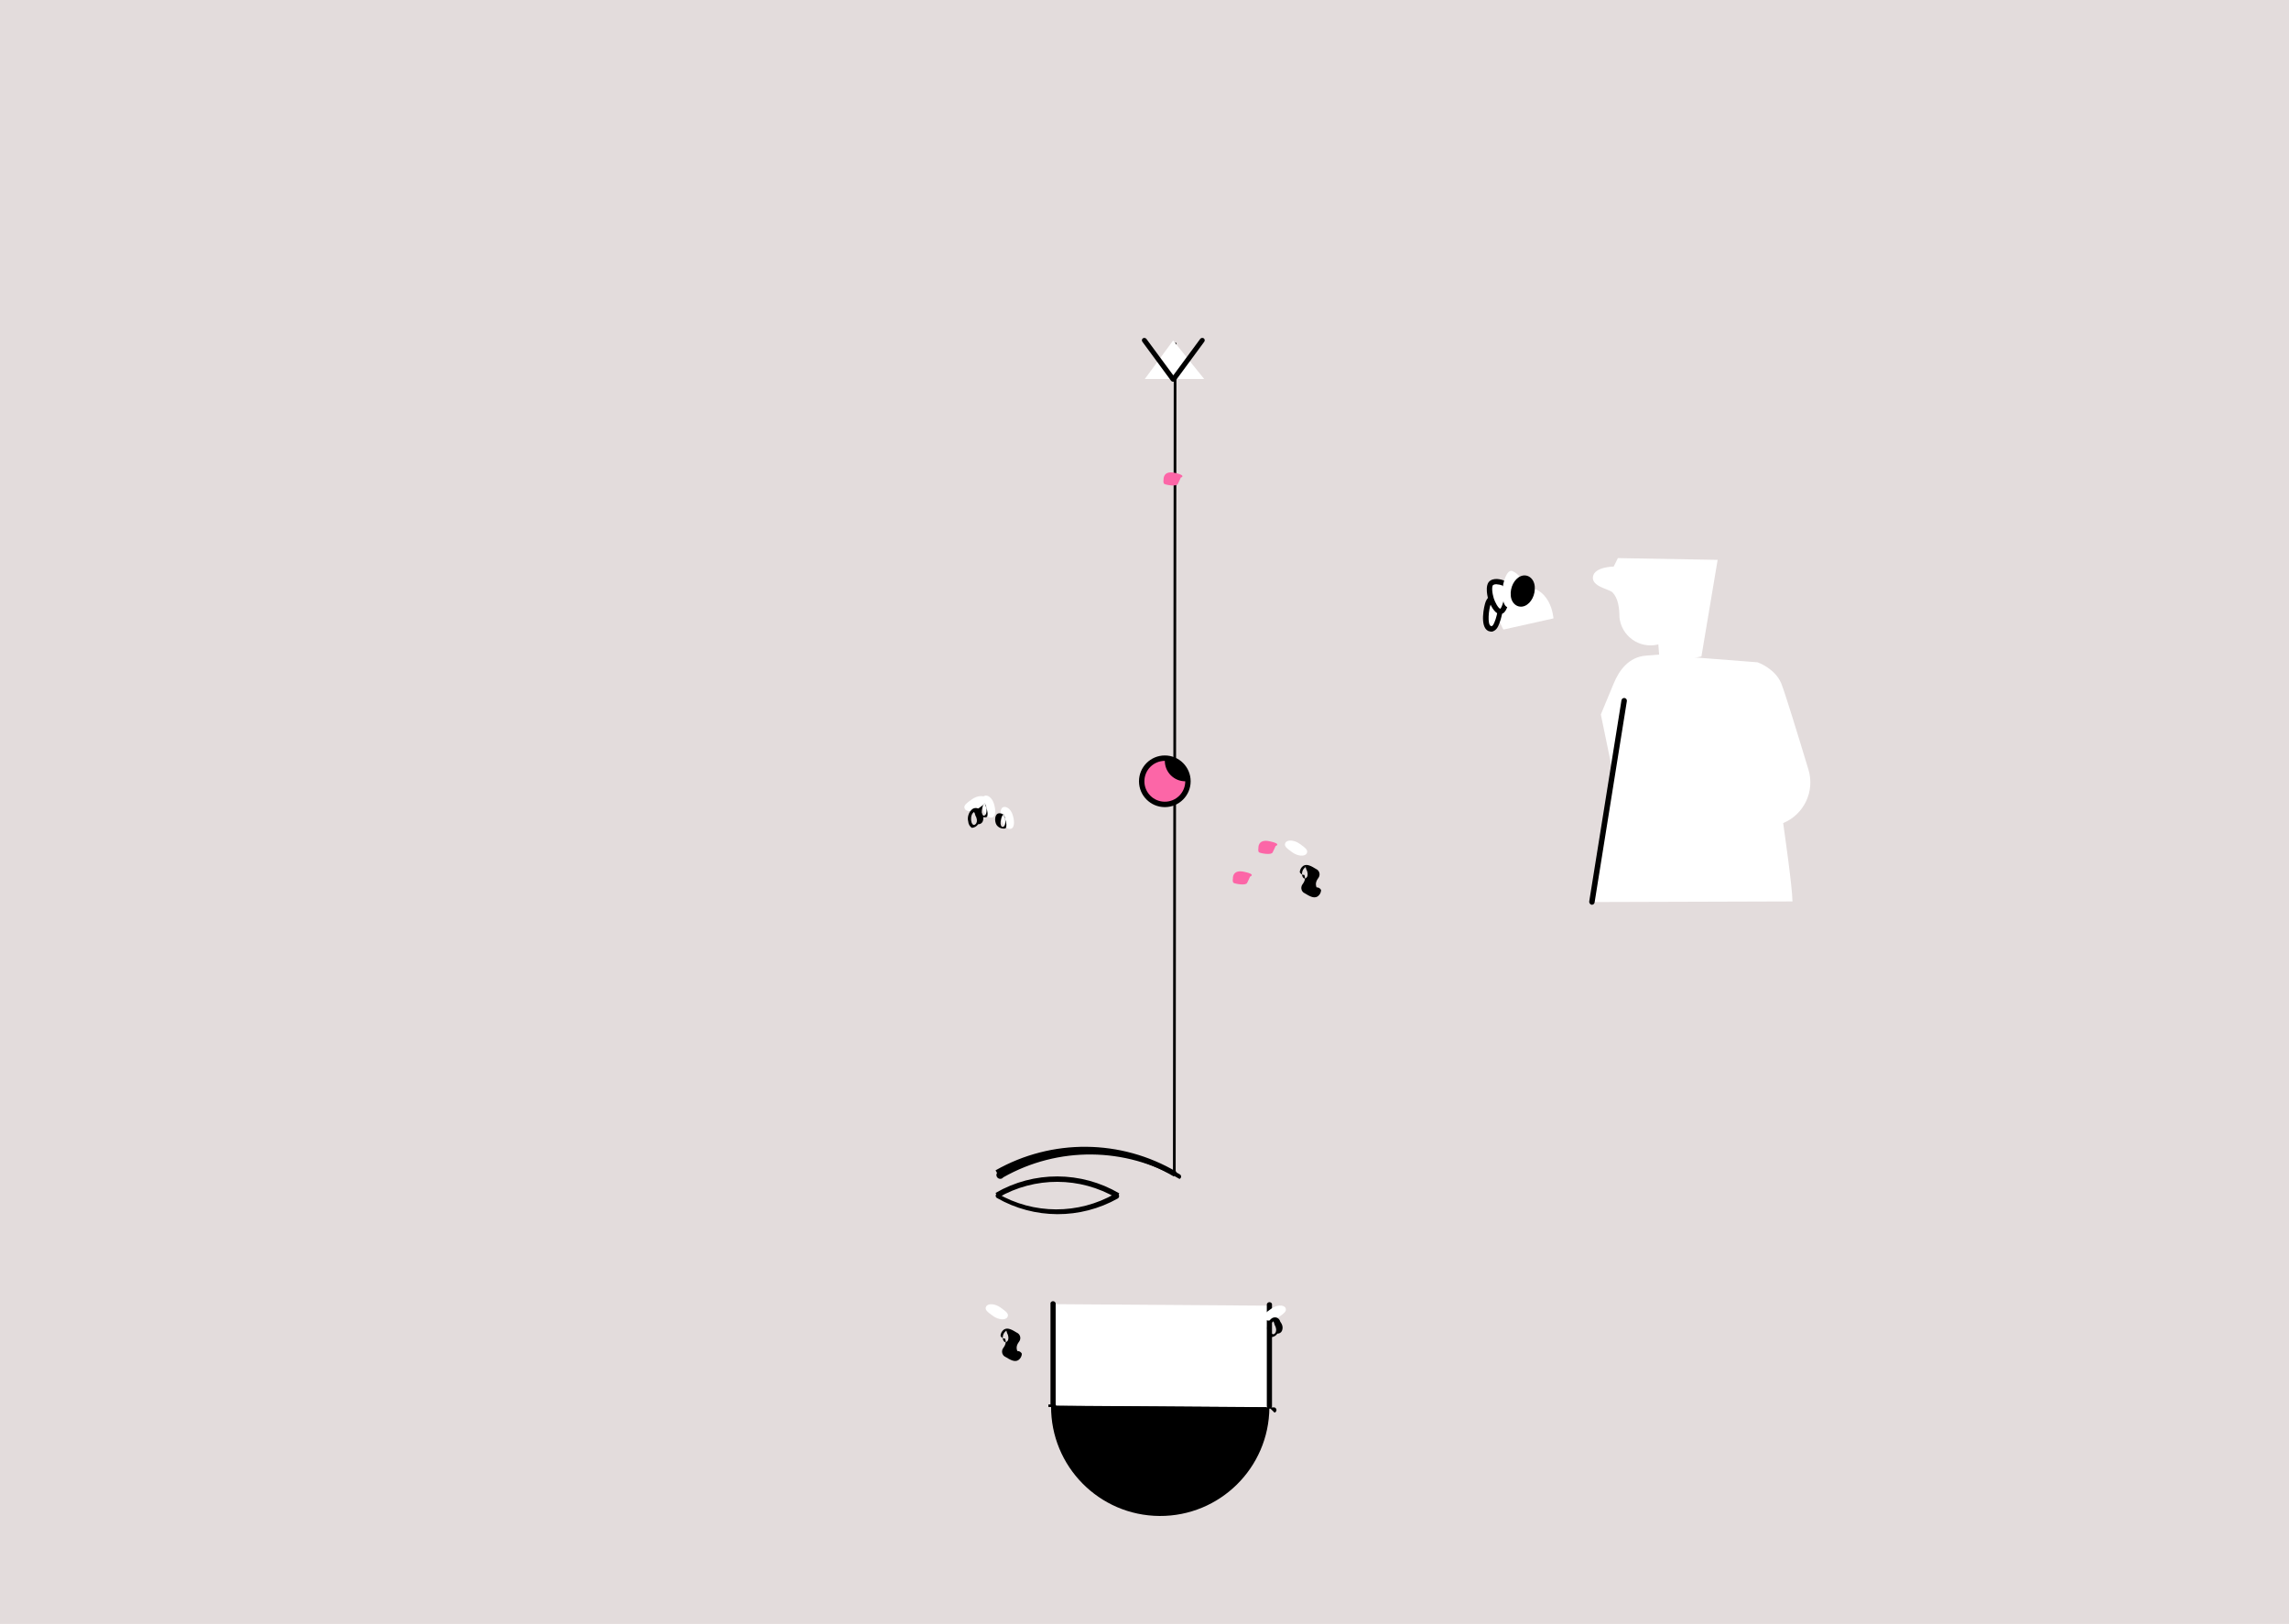
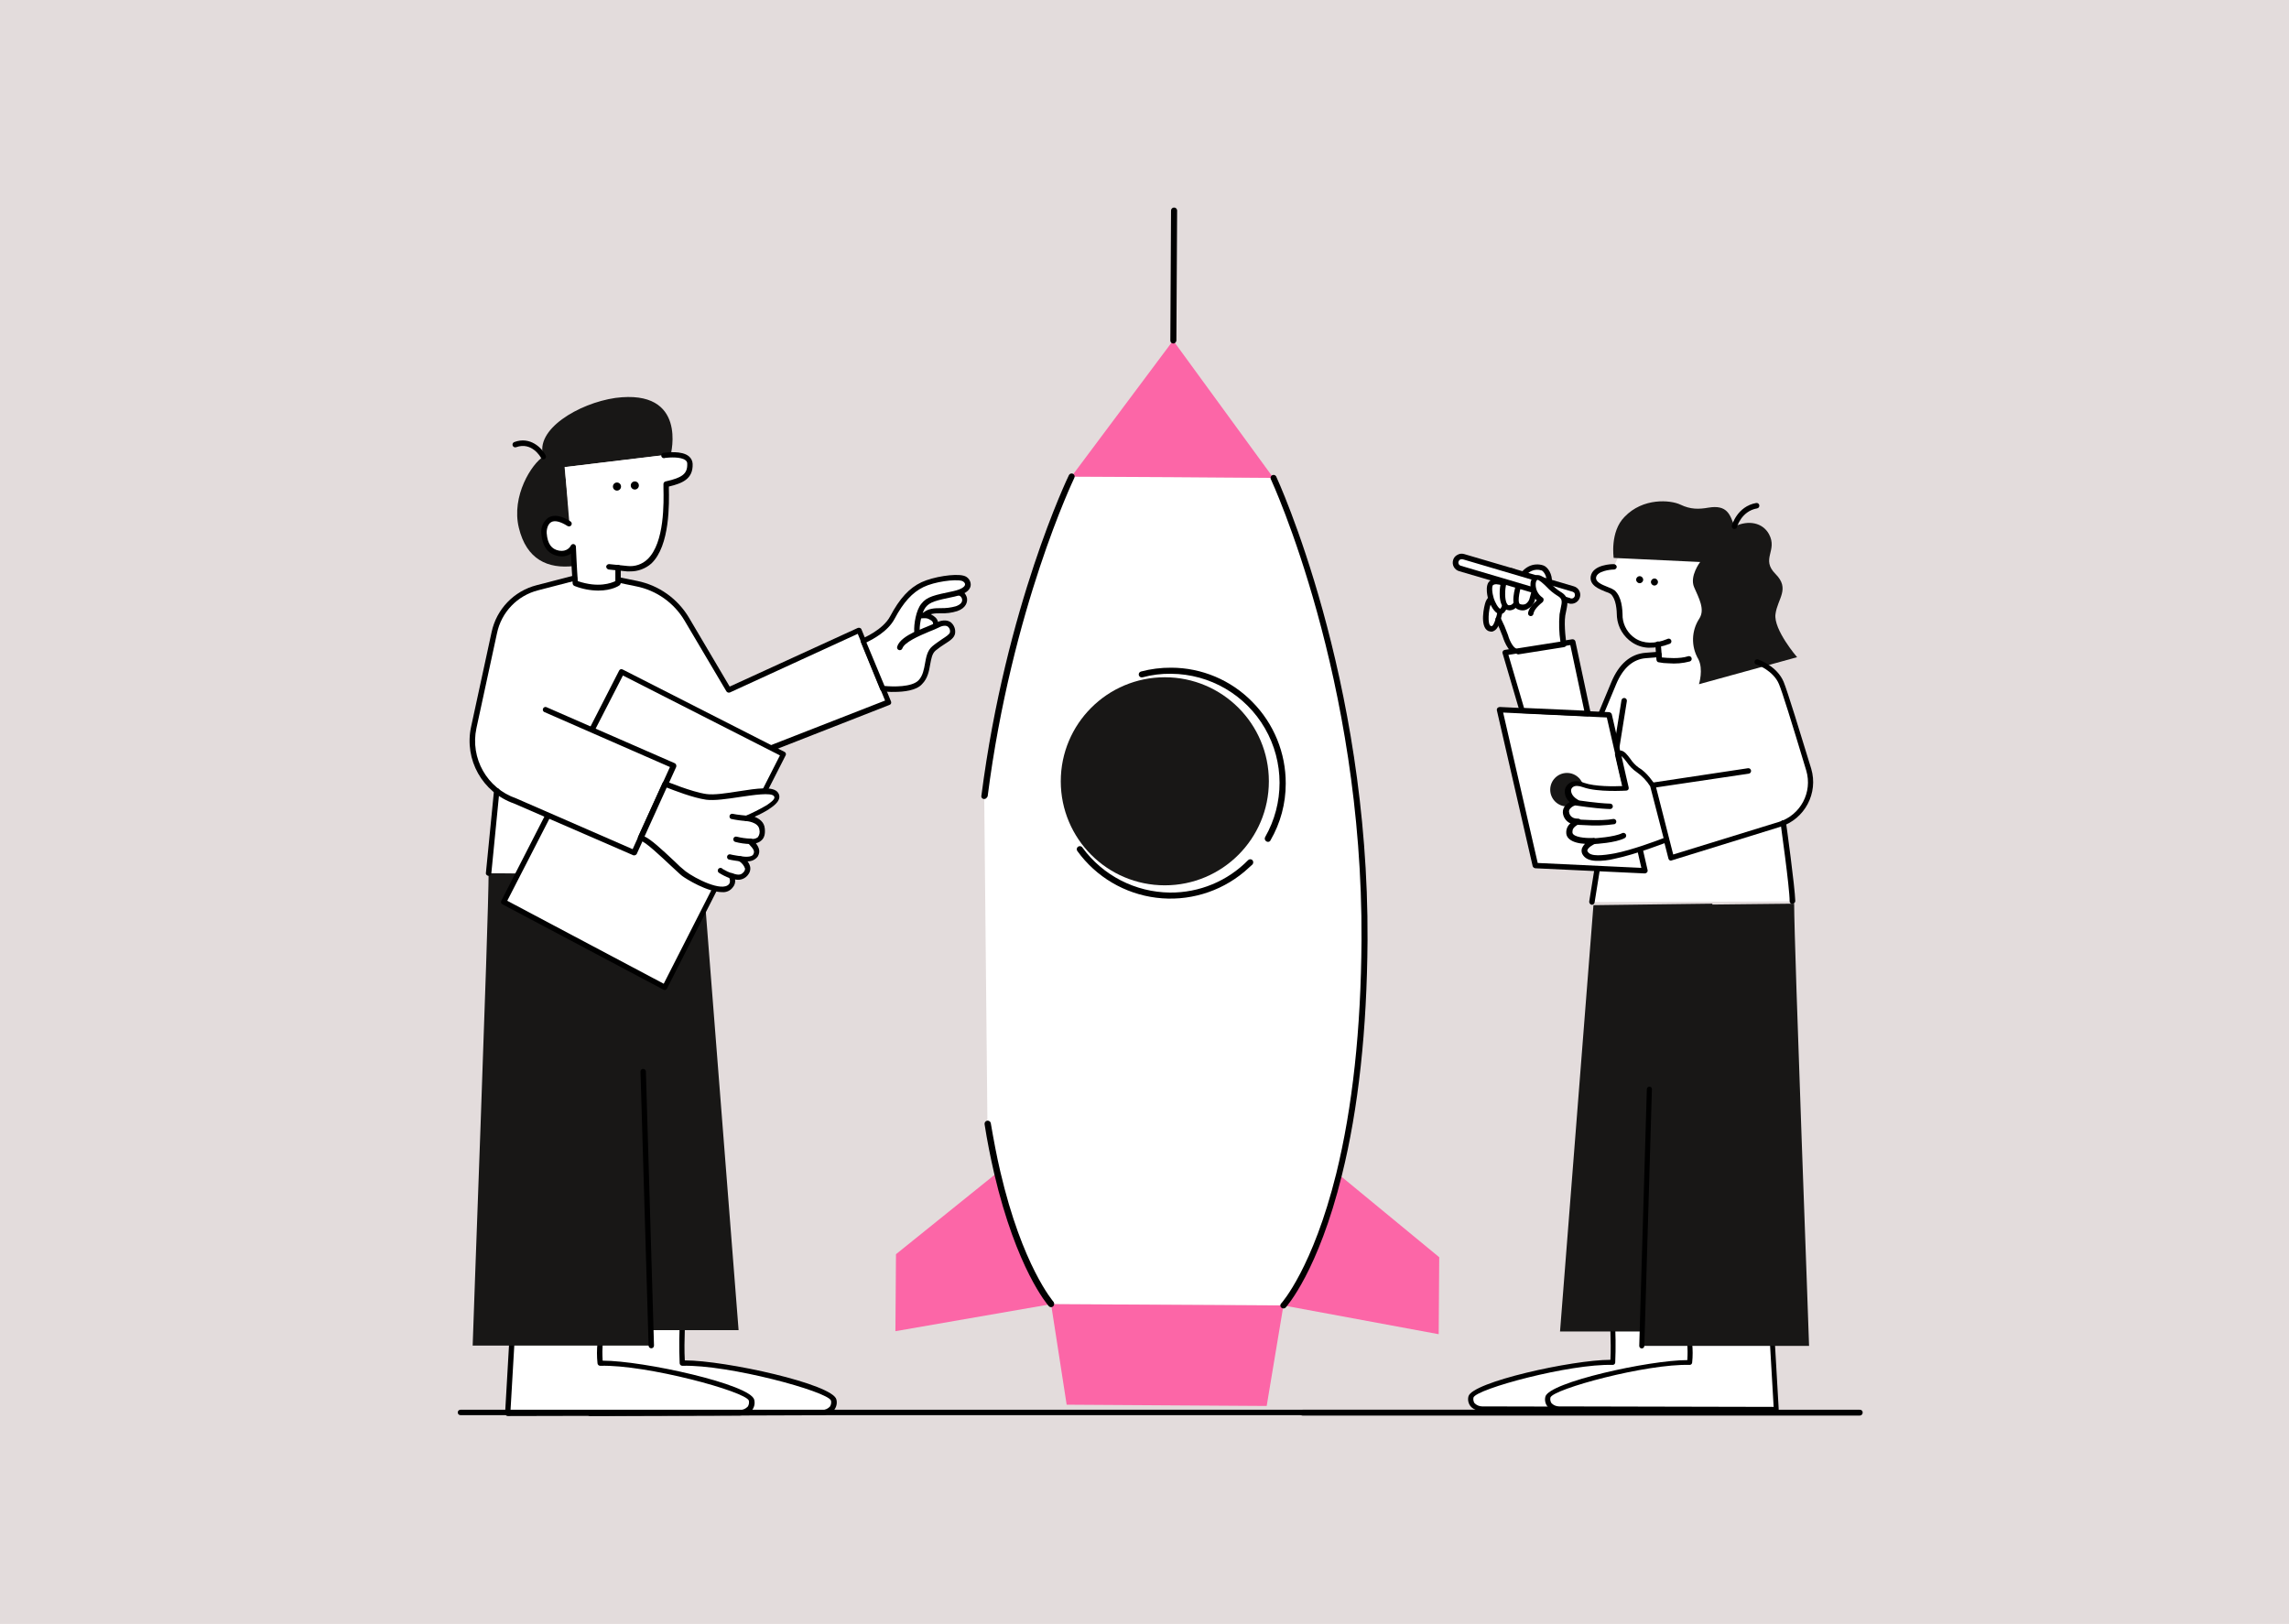
<svg xmlns="http://www.w3.org/2000/svg" viewBox="-3 -3 847 601">
  <g id="deeditor_bgCarrier" stroke-width="0">
    <rect id="dee_c_e" x="-3" y="-3" width="847" height="601" rx="0" fill="#e3dcdc" strokewidth="0" />
  </g>
  <g id="Layer_21" data-name="Layer 21">
    <path d="M622,240.84c-4.17,1.4-10.93.38-10.93.38l-.43-5.72-.4.08a11.55,11.55,0,0,1-14-10.18c0-3.3-.46-7.13-2.66-9.23-1.15-1.16-7.72-2.07-7.14-5.75s7.68-3.74,7.68-3.74l1.55-3.13,36.91.65-6,35.75Z" fill="#ffffff" />
    <path d="M586.08,330.84s6.83-42.92,7.68-48.09l-4.4-21.33L594.1,250c2-4.91,5.58-9.85,11.91-10.35l4.82-.37,36.51,2.83s6.4,2.2,8.74,7.72c1.35,3.27,6.29,19.42,10.1,32a16.31,16.31,0,0,1-9.35,19.79l.3,2.21s3.09,21.37,3.14,26.78Z" fill="#ffffff" />
    <path d="M553.31,230l18.51-4.13s-.69-12.95-13-11.72C544.67,215.66,553.31,230,553.31,230Z" fill="#ffffff" />
    <path d="M586,331.84h-.1a1.18,1.18,0,0,1-.85-1.14c.13-.7,11.09-69.36,11.94-74.52a1,1,0,1,1,2,.29c-.85,5.17-11.81,73.83-11.94,74.52A1,1,0,0,1,586,331.84Z" fill="#000000" />
    <path d="M549.86,218.2s-1.29-.26-2.18,1.7-1.81,8.63.34,9.63,2.92-2.46,3.27-3.45,1.41-6.44,1.41-6.44S550.77,218,549.86,218.2Z" fill="#ffffff" />
    <path d="M548.76,230.77a5.55,5.55,0,0,1-1.08-.26c-3.23-1.55-1.57-9.28-.89-10.95.9-2,2.22-2.4,3-2.36,1.31-.14,2.94,1.24,3.62,1.77a1.07,1.07,0,0,1,.35.92c-.12.6-1.16,5.55-1.51,6.54l-.11.29c-.35,1.09-.95,3.16-2.38,3.79A1.51,1.51,0,0,1,548.76,230.77Zm1-11.57c-.2,0-.61.27-1.05,1.15-.91,2.16-1.37,7.74-.1,8.3.3.12.4.12.5,0,.62-.27,1.1-2,1.33-2.54l.11-.4c.23-.59.87-3.56,1.28-5.74a5.47,5.47,0,0,0-1.66-1A.5.5,0,0,1,549.71,219.2Z" fill="#000000" />
    <path d="M553.42,212.77s-2.85-1.14-4.29-.21-.73,4.77-.3,6.2,2.16,5.2,3.9,4.39S555.86,214.08,553.42,212.77Z" fill="#ffffff" />
    <path d="M552.08,224.22a2.5,2.5,0,0,1-.8-.14c-2.06-.9-3.37-4.87-3.47-5s-1.82-5.79.75-7.27c2-1.21,4.9,0,5.2.14h.1c1.17.65,1.8,2.18,1.78,4.59,0,2.6-.91,6.66-2.55,7.48A3.6,3.6,0,0,1,552.08,224.22Zm-1.28-11a2.15,2.15,0,0,0-1.22.25c-.72.36-.44,3.08.17,5,.43,1.32,1.53,3.48,2.32,3.81h.1c.52-.38,1.67-3.53,1.5-6.34,0-1.4-.41-2-.7-2.23A6.53,6.53,0,0,0,550.8,213.24Z" fill="#000000" />
    <path d="M559.62,210.86a6.56,6.56,0,0,0-3.08-2.55c-1.88-.59-3.49,3.94-3.56,7.34s.41,6.33,2.71,6.23,3-2.56,3.38-3.74S559.62,210.86,559.62,210.86Z" fill="#ffffff" />
-     <path d="M561.22,221.24c-2.39,1-4.9-.65-5.19-3.75s1.3-6.24,3.68-7.24,4.9.65,5.19,3.75S563.6,220.24,561.22,221.24Z" fill="#000000" />
-     <path d="M431.83,123.88l-.3,308" stroke="#000000" stroke-width="1" fill="none" />
-     <path d="M365.88,431a65.9,65.9,0,0,1,66,.56" stroke="#000000" stroke-width="2" fill="none" />
-     <path d="M410.67,439.52a44.45,44.45,0,0,0-44.79-.16" stroke="#000000" stroke-width="2" fill="none" />
-     <polygon points="431.1 123.01 420.61 137.27 442.59 137.27 431.1 123.01" fill="#ffffff" />
-     <path d="M431.1,138.27h0a1,1,0,0,1-.8-.4l-10.49-14.26a.94.94,0,0,1,0-1.33,1,1,0,0,1,1.35.09l10,13.54,10-13.54a1,1,0,0,1,1.35-.09.94.94,0,0,1,0,1.33l-10.49,14.26A1,1,0,0,1,431.1,138.27Z" fill="#000000" />
-     <path d="M366,431a67,67,0,0,1,67.6.64.94.94,0,0,1-.15,1.68,65.09,65.09,0,0,0-65.2-.6A.94.94,0,0,1,366,431Z" fill="#000000" />
-     <path d="M410.67,440.52a45.35,45.35,0,0,1-44.79-.16.94.94,0,0,1,.15-1.68,43.47,43.47,0,0,0,43.49.14A.94.94,0,0,1,410.67,440.52Z" fill="#000000" />
-     <path d="M431.76,172c-4.55-1-4.2,2.54-4.2,2.54s-.26,1.27.31,1.58,4.39,1.09,4.95,0,1.1-2.36,1.1-2.36S436.31,173,431.76,172Z" fill="#fc66a7" />
-     <path d="M466.85,308.36c-4.55-1-4.2,2.54-4.2,2.54s-.26,1.27.31,1.58,4.39,1.09,4.95,0,1.1-2.36,1.1-2.36S471.4,309.32,466.85,308.36Z" fill="#fc66a7" />
-     <path d="M457.41,319.65c-4.55-1-4.2,2.54-4.2,2.54s-.26,1.27.31,1.58,4.39,1.09,4.95,0,1.1-2.36,1.1-2.36S461.96,320.61,457.41,319.65Z" fill="#fc66a7" />
-     <circle cx="428.02" cy="286.15" r="8.56" fill="#fc66a7" />
-     <path d="M428.02,295.71a9.56,9.56,0,1,1,9.56-9.56A9.57,9.57,0,0,1,428.02,295.71Zm0-17.12a7.56,7.56,0,1,0,7.56,7.56A7.57,7.57,0,0,1,428.02,278.59Z" fill="#000000" />
-     <path d="M465.71,517.34l-80.78-.56,0,.94,80.78.56Z" fill="#000000" />
-     <path d="M385.93,479.65l.1,37.58,80.68.57-.1-37.58Z" fill="#ffffff" />
-     <path d="M466.71,517.94a1,1,0,0,1-80.78-.56,1,1,0,0,1,.95-1,1,1,0,0,1,.95.94l80.78.56a1,1,0,0,1,0,1.92Z" fill="#000000" />
-     <path d="M386.71,517.8a1,1,0,0,1-1-1V479.22a1,1,0,0,1,1.92.14v37.58A1,1,0,0,1,386.71,517.8Z" fill="#000000" />
-     <path d="M466.71,518.36a1,1,0,0,1-.95-1.06v-37.58a1,1,0,0,1,1.92-.14v37.58A1,1,0,0,1,466.71,518.36Z" fill="#000000" />
-     <path d="M361.19,291.58c-1.21.54-1.09,3.11-.39,5.18s2.33,3.24,3.54,2.7,1.09-3.11.39-5.18S362.4,291,361.19,291.58Z" fill="#ffffff" />
-     <path d="M361.19,299.46a3.06,3.06,0,0,1-2.38-1.33c-.82-1.36-.7-3.67.49-4.23a2.14,2.14,0,0,1,1.89.31,2.33,2.33,0,0,1,.77,1.69c.53,1.56.68,2.6.23,3.44A1.74,1.74,0,0,1,361.19,299.46Zm.48-5.24c-.49,0-.89.56-1.14,1.59-.4,1.46-.29,2.41.14,2.91.26.29.68.2,1.05-.24.36-.74.48-1.73.14-2.84C361.5,294.77,361.33,294.22,361.67,294.22Z" fill="#000000" />
-     <path d="M368.14,295.76c-1.21.54-1.09,3.11-.39,5.18s2.33,3.24,3.54,2.7,1.09-3.11.39-5.18S369.35,295.22,368.14,295.76Z" fill="#ffffff" />
-     <path d="M368.14,303.64a3.06,3.06,0,0,1-2.38-1.33c-.82-1.36-.7-3.67.49-4.23a2.14,2.14,0,0,1,1.89.31,2.33,2.33,0,0,1,.77,1.69c.53,1.56.68,2.6.23,3.44A1.74,1.74,0,0,1,368.14,303.64Zm.48-5.24c-.49,0-.89.56-1.14,1.59-.4,1.46-.29,2.41.14,2.91.26.29.68.2,1.05-.24.36-.74.48-1.73.14-2.84C368.45,298.95,368.28,298.4,368.62,298.4Z" fill="#000000" />
-     <path d="M361.91,292.45c-.68-1.21-3.24-1.1-5.31.39s-3.24,2.33-2.57,3.54,3.24,1.1,5.31-.39S362.58,293.66,361.91,292.45Z" fill="#ffffff" />
-     <path d="M356.6,303.38a3.06,3.06,0,0,1-1.33-2.38c-.47-1.53.29-3.82,1.73-4.69a2.15,2.15,0,0,1,1.9-.1,2.33,2.33,0,0,1,1.12,1.45c.9,1.21,1.05,2.25.6,3.39a1.74,1.74,0,0,1-1.68,1A3,3,0,0,1,356.6,303.38Zm.55-5.62c-.41.28-.72,1-.8,1.82-.13,1.54.31,2.43.83,2.68.35.15.83-.15,1.08-.59.35-.61.36-1.67-.31-2.79C357.58,297.2,357.18,297.51,357.15,297.76Z" fill="#000000" />
-     <path d="M472.64,481c-.68-1.21-3.24-1.1-5.31.39s-3.24,2.33-2.57,3.54,3.24,1.1,5.31-.39S473.31,482.22,472.64,481Z" fill="#ffffff" />
-     <path d="M467.33,491.89a3.06,3.06,0,0,1-1.33-2.38c-.47-1.53.29-3.82,1.73-4.69a2.15,2.15,0,0,1,1.9-.1,2.33,2.33,0,0,1,1.12,1.45c.9,1.21,1.05,2.25.6,3.39a1.74,1.74,0,0,1-1.68,1A3,3,0,0,1,467.33,491.89Zm.55-5.62c-.41.28-.72,1-.8,1.82-.13,1.54.31,2.43.83,2.68.35.15.83-.15,1.08-.59.35-.61.36-1.67-.31-2.79C468.31,485.71,467.91,486,467.88,486.27Z" fill="#000000" />
-     <path d="M472.64,308.91c.68-1.21,3.24-1.1,5.31.39s3.24,2.33,2.57,3.54-3.24,1.1-5.31-.39S472,310.11,472.64,308.91Z" fill="#ffffff" />
-     <path d="M477.95,319.8a3.06,3.06,0,0,1,1.33-2.38c1.44-.87,3.2.29,4.64,1.15a2.15,2.15,0,0,1,1.35,1.8,2.33,2.33,0,0,1-.5,1.65c-.9,1.21-1.05,2.25-.6,3.39a1.74,1.74,0,0,1,1.68,1,3,3,0,0,1-1.33,2.38c-1.44.87-3.2-.29-4.64-1.15a2.14,2.14,0,0,1-1.35-1.8,2.33,2.33,0,0,1,.5-1.65c.9-1.21,1.05-2.25.6-3.39A1.74,1.74,0,0,1,477.95,319.8Zm2.15-1.89c-.41.28-.93.75-1.18,1.56-.39,1.48.14,2.38.66,2.63.35.15.83-.15,1.08-.59.35-.61.3-1.73-.31-2.85C480.05,317.23,479.64,317.54,480.1,317.91Z" fill="#000000" />
-     <path d="M361.91,480.51c.68-1.21,3.24-1.1,5.31.39s3.24,2.33,2.57,3.54-3.24,1.1-5.31-.39S361.23,481.71,361.91,480.51Z" fill="#ffffff" />
-     <path d="M367.22,491.4a3.06,3.06,0,0,1,1.33-2.38c1.44-.87,3.2.29,4.64,1.15a2.15,2.15,0,0,1,1.35,1.8,2.33,2.33,0,0,1-.5,1.65c-.9,1.21-1.05,2.25-.6,3.39a1.74,1.74,0,0,1,1.68,1,3,3,0,0,1-1.33,2.38c-1.44.87-3.2-.29-4.64-1.15a2.14,2.14,0,0,1-1.35-1.8,2.33,2.33,0,0,1,.5-1.65c.9-1.21,1.05-2.25.6-3.39A1.74,1.74,0,0,1,367.22,491.4Zm2.15-1.89c-.41.28-.93.75-1.18,1.56-.39,1.48.14,2.38.66,2.63.35.15.83-.15,1.08-.59.35-.61.3-1.73-.31-2.85C369.32,488.83,368.91,489.14,369.37,489.51Z" fill="#000000" />
+     <path d="M555.45,222.87a3.13,3.13,0,0,1-2-.89c-1.15-1.16-1.65-3.28-1.5-6.38.13-2.89,1.21-6.55,2.87-7.87a2.25,2.25,0,0,1,1.92-.41,7.58,7.58,0,0,1,3.67,3,1,1,0,0,1,.17.5c-.07,1.5-.2,6.4-.66,7.68l-.12.3c-.46,1.28-1.48,3.93-4.19,4.1Zm.83-13.47a.27.27,0,0,0-.2.09c-.94.76-2,3.71-2.1,6.31-.17,3.49.58,4.63.87,4.94a.63.63,0,0,0,.69.24c1.3,0,1.86-1.42,2.43-2.79l.11-.3a51.67,51.67,0,0,0,.52-6.58,3.63,3.63,0,0,0-2.32-1.91Z" fill="#000000" />
+     <path d="M566.14,210.57s-1.33,4.84-2.17,7.8-3,4-5,3.17-.81-6,.47-9.89,5-5.67,8.22-4.51c1.28.46,2.78,2.73,2.46,5.12" fill="#ffffff" />
+     <path d="M560.15,222.9a4.19,4.19,0,0,1-1.48-.37c-3-1.15-1.35-7.48-.08-11.12a8.29,8.29,0,0,1,4.13-4.81,7.06,7.06,0,0,1,5.33-.35c1.77.59,3.44,3.37,3.2,6.26a1,1,0,0,1-2-.29c.2-2-1.11-3.86-1.8-4.1a5.13,5.13,0,0,0-3.82.22,6.45,6.45,0,0,0-3.17,3.66c-1.75,5.22-1.8,8.32-1,8.56a2.76,2.76,0,0,0,2,0,3.51,3.51,0,0,0,1.62-2.43c.84-3,2.17-7.81,2.17-7.81l2,.5s-1.33,4.84-2.17,7.8a5.26,5.26,0,0,1-2.68,3.68A3.62,3.62,0,0,1,560.15,222.9Z" fill="#000000" />
+     <path d="M577.84,219.33,537.26,207.4a2.27,2.27,0,0,1-1.57-2.78h0a2.25,2.25,0,0,1,2.77-1.57L579.05,215a2.28,2.28,0,0,1,1.57,2.78h0A2.21,2.21,0,0,1,577.84,219.33Z" fill="#ffffff" />
+     <path d="M578.29,220.45a2,2,0,0,1-.8-.14h0l-40.58-11.93a3.27,3.27,0,0,1-2.21-4.11,3,3,0,0,1,1.59-1.92,3.1,3.1,0,0,1,2.52-.29L579.39,214a3.27,3.27,0,0,1,2.21,4.1A3.31,3.31,0,0,1,578.29,220.45Zm-.21-2a1.8,1.8,0,0,0,1-.05,1.57,1.57,0,0,0,.64-.77,1.75,1.75,0,0,0-.05-1c-.09-.3-.48-.52-.77-.64L538.32,204a1.75,1.75,0,0,0-1,.06,1.47,1.47,0,0,0-.63.77,1.2,1.2,0,0,0,.82,1.54l40.58,12Z" fill="#000000" />
+     <polygon points="605.64 319.25 565.19 317.34 551.91 259.55 592.36 261.46 605.64 319.25" fill="#ffffff" />
+     <path d="M605.6,320.25l-40.46-1.91a1.2,1.2,0,0,1-1-.75L550.89,259.9a1,1,0,0,1,.24-.89,1.21,1.21,0,0,1,.82-.36l40.45,1.91a1.21,1.21,0,0,1,1,.75L606.66,319a1,1,0,0,1-.24.89A1.21,1.21,0,0,1,605.6,320.25ZM566,316.38l38.35,1.81-12.78-55.66-38.36-1.82Z" fill="#000000" />
+     <circle cx="603.74" cy="211.54" r="1.3" transform="translate(363.88 804.6) rotate(-87.29)" fill="#000000" />
+     <circle cx="609.2" cy="212.4" r="1.3" transform="translate(368.23 810.88) rotate(-87.29)" fill="#000000" />
+     <path d="M614.38,242.48a18.19,18.19,0,0,1-3.58-.37c-.5,0-.78-.44-.86-.94l-.43-5.73a1,1,0,0,1,1-1.05,1,1,0,0,1,1.06,1l.37,4.92c1.89.19,6.57.61,9.73-.44a1,1,0,0,1,.61,1.93A22.9,22.9,0,0,1,614.38,242.48Z" fill="#000000" />
+     <path d="M594.11,203.48l32,1.51s-4,5.22-2.24,9.31,4.11,8.2,1.95,11.6a14.23,14.23,0,0,0-.41,15c2,3.8.26,9.32.26,9.32l36.31-10s-8.73-10.13-8-15.9,5.54-9.34,0-14.91.91-8.57-2.4-14.73c-2.31-4.22-7.56-5.37-12.79-2.81-1.59-4.48-2.71-8.14-9.58-7-3.63.63-6.64.69-10.36-1.09s-13.89-2.66-20.73,4.52C592.66,193.8,594.11,203.48,594.11,203.48Z" fill="#181716" />
+     <path d="M638.76,192.78h-.2a1.1,1.1,0,0,1-.74-1.24c.11-.29,2-7.11,9-8.38A1,1,0,0,1,648,184a1,1,0,0,1-.86,1.16c-5.75,1-7.43,6.85-7.44,7C639.67,192.52,639.16,192.8,638.76,192.78Z" fill="#000000" />
+     <path d="M607,236.72a11.61,11.61,0,0,1-6.11-2,12.66,12.66,0,0,1-5.57-9.37c-.07-2.71-.28-6.62-2.3-8.52a6.52,6.52,0,0,0-1.76-.78c-2.46-1-6.2-2.4-5.64-5.78.81-4.36,7.83-4.53,8.63-4.49a1.15,1.15,0,0,1,1,1,1.07,1.07,0,0,1-1,1c-1.6,0-6.23.61-6.64,2.89-.28,1.59,1.78,2.59,4.43,3.62a10.23,10.23,0,0,1,2.45,1.21c2.59,2.43,2.89,6.65,2.93,10a10.5,10.5,0,0,0,4.64,7.73c3.11,2.05,7.31,2.15,11.9.26a1,1,0,1,1,.71,1.84A19.93,19.93,0,0,1,607,236.72Z" fill="#000000" />
+     <path d="M615.23,315.5c-.2,0-.3,0-.39-.11a1,1,0,0,1-.47-.63l-6.84-26.85a1.05,1.05,0,0,1,.14-.8,1.28,1.28,0,0,1,.72-.46l35.39-5.33a1,1,0,0,1,1.16.85,1,1,0,0,1-.85,1.16l-34.28,5.09,6.33,24.82,39.11-12.06a15.34,15.34,0,0,0,10.12-19c-5.54-18.39-9-29.46-10.1-32-2.07-5-8.07-7.19-8.17-7.19a1,1,0,1,1,.59-1.87c.29.11,6.89,2.42,9.32,8.25,1.35,3.26,6.29,19.31,10.19,32.11A17.38,17.38,0,0,1,655.77,303l-40.13,12.41A.73.73,0,0,1,615.23,315.5Z" fill="#000000" />
+     <circle cx="576.83" cy="289.26" r="6.2" fill="#181716" />
+     <path d="M608.44,287.65s-2.51-4-5.44-5.66-5-7.65-7.23-5.85c.81,4,2.91,12.65,2.91,12.65s-10.35.71-15.57-1.14-5.79,1.83-5.79,1.83-.53,2.78,3.18,4.76c-2.21.09-4.1,1.91-4,3.41s1.13,3.66,4.34,3.61c-2.77,1.47-3,2.76-3.09,3.86-.19,4,9.26,3.24,9.26,3.24s-4.7,2-3.51,4.34c1.28,2.57,5.5,2.26,11.05,1.23,7.58-1.45,19.11-6,19.11-6Z" fill="#ffffff" />
+     <path d="M587.5,315.59c-2.3-.11-4.07-.79-5-2.54a2.81,2.81,0,0,1-.09-2.2,5.25,5.25,0,0,1,1.07-1.55c-2.1-.1-4.58-.62-5.92-1.89a3,3,0,0,1-1-2.45,4.2,4.2,0,0,1,1.55-3.23,4.76,4.76,0,0,1-2.81-4,3.55,3.55,0,0,1,1-2.66,6.26,6.26,0,0,1,1.56-1.22,5,5,0,0,1-1.79-4.59,3.84,3.84,0,0,1,1.82-2.52c1.34-.84,3.15-.85,5.31,0,3.94,1.39,11.15,1.33,14.06,1.17-.58-2.53-2-8.41-2.66-11.54a1,1,0,0,1,.35-1,2.43,2.43,0,0,1,1.73-.62c1.4.17,2.43,1.52,3.66,3.18a12.38,12.38,0,0,0,3,3.14c3.12,1.75,5.73,5.88,5.82,6a.36.36,0,0,1,.09.3l5.15,20.17a1.07,1.07,0,0,1-.55,1.17c-.51.18-11.73,4.55-19.31,6.09A25.33,25.33,0,0,1,587.5,315.59Zm-.51-8.33a1.21,1.21,0,0,1,1,.75,1.09,1.09,0,0,1-.56,1.17c-1,.45-2.67,1.38-3,2.36a.48.48,0,0,0,.07.61c1,2,5.63,1.46,10,.67,6.26-1.21,15.33-4.58,18.08-5.65L607.62,288a18.41,18.41,0,0,0-5-5.24A13.47,13.47,0,0,1,599,279.1a15.83,15.83,0,0,0-2-2.3c.9,4.25,2.66,11.54,2.66,11.64a1.07,1.07,0,0,1-.14.79,1,1,0,0,1-.72.37c-.4,0-10.65.7-16-1.26-1.57-.57-2.87-.63-3.6-.17a1.76,1.76,0,0,0-.85,1.16c0,.1-.3,2.09,2.63,3.73a1.14,1.14,0,0,1,.54,1.13,1.06,1.06,0,0,1-.93.76,3.78,3.78,0,0,0-2.46,1.18,1.77,1.77,0,0,0-.56,1.18c.07.6.37,2.72,3.38,2.66a1,1,0,0,1,1,.75,1.2,1.2,0,0,1-.55,1.17c-2.46,1.29-2.51,2.18-2.55,3a1.13,1.13,0,0,0,.36.92c1.34,1.27,5.54,1.47,7.85,1.27C586.89,307.25,587,307.26,587,307.26Z" fill="#000000" />
+     <path d="M591.41,296.36c-4.79-.23-10.95-1.22-11.15-1.23a1.18,1.18,0,0,1-.85-1.14,1,1,0,0,1,1.14-.85c.1,0,7.56,1.16,12.25,1.28a1,1,0,0,1,1,1.05,1,1,0,0,1-1,.95Z" fill="#000000" />
+     <path d="M583.62,302.39l-2.9-.13a1,1,0,0,1,.1-2c.09,0,8.67.71,13.22-.18a1,1,0,0,1,.41,1.93A49.43,49.43,0,0,1,583.62,302.39Z" fill="#000000" />
+     <path d="M586.9,309.26a1.07,1.07,0,0,1-1-.95,1,1,0,0,1,.95-1.06c.1,0,7.53-.44,10.4-1.91a1,1,0,0,1,.92,1.85c-3.29,1.75-10.92,2.19-11.22,2.17A.09.09,0,0,0,586.9,309.26Z" fill="#000000" />
+     <path d="M589.32,262.32a.42.42,0,0,1-.3-.11,1,1,0,0,1-.53-1.33l4.74-11.39c2.82-6.77,7.1-10.48,12.73-10.91l4.82-.37a1,1,0,0,1,1.06.95,1,1,0,0,1-1,1.05l-4.83.38c-4.72.37-8.48,3.6-11,9.69l-4.74,11.39A1,1,0,0,1,589.32,262.32Z" fill="#000000" />
+     <polygon points="584.47 261.09 578.81 234.69 553.9 238.62 560.2 259.94 584.47 261.09" fill="#ffffff" />
+     <path d="M584.42,262.09l-24.27-1.15a1,1,0,0,1-.86-.74L553,238.78a.77.77,0,0,1,.14-.8c.11-.29.42-.38.72-.47l24.92-3.92a1.09,1.09,0,0,1,1.16.75l5.65,26.5a1,1,0,0,1-.24.89A1.1,1.1,0,0,1,584.42,262.09ZM560.94,259,583.22,260l-5.16-24.27-22.9,3.62Z" fill="#000000" />
+     <path d="M551.38,226.19a45.45,45.45,0,0,1,2.62,6c.51,1.92,2.22,6,4.44,5.71s17-2.7,17-2.7-1.07-6.85-.38-10.83,1.88-6-1.33-7.87-6.4-6.61-8.33-5.9-1.81,6.32,1.71,8.29c-2.4,1.89-3.58,3.54-3.84,4.93" fill="#ffffff" />
+     <path d="M558,238.91c-3.2-.15-4.91-6.24-5-6.44a50.93,50.93,0,0,0-2.53-5.83,1,1,0,1,1,1.85-.91A58.2,58.2,0,0,1,555,232c.68,2.54,2.26,5.12,3.26,5l16.14-2.54a43.51,43.51,0,0,1-.32-10.12c.14-.8.27-1.49.4-2.09.63-2.77.67-3.67-1.18-4.76a19.44,19.44,0,0,1-4-3.29c-1.14-1.15-3-2.84-3.48-2.57-.2.1-.53.58-.57,1.48a5.8,5.8,0,0,0,2.47,5,.89.89,0,0,1,.46.82,1.23,1.23,0,0,1-.34.89c-2.6,2.08-3.27,3.45-3.41,4.34a1,1,0,0,1-2-.29q.4-2.24,3.22-4.65a7.5,7.5,0,0,1-2.32-6,3.56,3.56,0,0,1,1.86-3.22c1.73-.72,3.56,1,5.66,3a18.2,18.2,0,0,0,3.57,3c3.21,1.85,2.71,4.13,2.18,6.81-.13.59-.26,1.29-.4,2-.57,3.78.41,10.43.41,10.53a1,1,0,0,1-.86,1.16l-17.05,2.7A2.76,2.76,0,0,0,558,238.91Z" fill="#000000" />
+     <path d="M660.22,331.55a1,1,0,0,1-1-.95c0-5.31-3.35-28.59-3.34-28.89a1,1,0,1,1,2-.3c.15,1,3.28,23.68,3.43,29.09a1.19,1.19,0,0,1-1.16,1.05Z" fill="#000000" />
+     <path d="M593.46,484a172.24,172.24,0,0,1,.19,17.32c-15.08-.37-51.61,8.62-52.45,12.83s4.12,4.31,4.12,4.31l80.45.19-1.5-35.4Z" fill="#ffffff" />
+     <path d="M625.77,519.56l-80.36-.28c-.09,0-2.9-.1-4.3-1.88a4.18,4.18,0,0,1-.75-3.56c1.12-5.34,38.49-13.58,52.54-13.58.37-6.55-.28-16.2-.28-16.29a1,1,0,0,1,.28-.66.82.82,0,0,1,.65-.28l30.72-.75h0a1,1,0,0,1,.94.94l1.5,35.4a1,1,0,0,1-.29.66.85.85,0,0,1-.65.28Zm-31.28-34.75a150.48,150.48,0,0,1,.19,16.48.93.93,0,0,1-.94.85c-15.92-.47-50.48,8.89-51.51,12.08a2.79,2.79,0,0,0,.37,2.06,4,4,0,0,0,2.81,1.22l79.42.18-1.4-33.52Z" fill="#000000" />
+     <path d="M621.93,493.33s.65,1.31.19,8c-15.08-.37-51.61,8.62-52.45,12.83s4.12,4.31,4.12,4.31l80.45.19-1.5-26Z" fill="#ffffff" />
+     <path d="M654.24,519.56l-80.36-.19c-.09,0-2.9-.09-4.3-1.87a4.2,4.2,0,0,1-.75-3.56c1.12-5.34,38.49-13.58,52.54-13.58.28-5.25-.19-6.56-.19-6.56a.85.85,0,0,1,0-.94.73.73,0,0,1,.75-.46l30.81-.66h0a.93.93,0,0,1,.94.84l1.5,26a1,1,0,0,1-.29.66.85.85,0,0,1-.65.28Zm-31.09-25.38a34.12,34.12,0,0,1,0,7.11.93.93,0,0,1-.94.85c-15.92-.47-50.48,8.89-51.51,12.08a2.74,2.74,0,0,0,.38,2.06,3.92,3.92,0,0,0,2.8,1.22l79.42.18-1.4-24.16Z" fill="#000000" />
+     <path d="M636.26,489.77h-62L586.62,332l44-.56C630.64,346.58,636.26,489.68,636.26,489.77Z" fill="#181716" />
+     <path d="M666.41,495.11h-62L609.29,332l51.6-.56C660.89,347.05,666.51,495.11,666.41,495.11Z" fill="#181716" />
+     <line x1="607.32" y1="400.15" x2="604.51" y2="495.11" fill="none" />
+     <path d="M604.51,496.05a.94.94,0,0,1-.94-.94l2.81-95a.94.94,0,0,1,.94-.94.89.89,0,0,1,.94.94l-2.81,95a.94.94,0,0,1-.94.94Z" fill="#000000" />
+     <path d="M685.06,520.9H479a1.08,1.08,0,0,1,0-2.16H685.17a1,1,0,0,1,1.08,1.08A1.11,1.11,0,0,1,685.06,520.9Z" fill="#000000" />
+     <path d="M216.9,482.27l-1.6,37.8,85.9-.2s5.3-.1,4.4-4.6-39.9-14.1-56-13.7a181.6,181.6,0,0,1,.2-18.5Z" fill="#ffffff" />
+     <path d="M215.3,521.07a.91.91,0,0,1-.7-.3,1.08,1.08,0,0,1-.3-.7l1.6-37.8a1.08,1.08,0,0,1,1-1h0l32.8.8a.91.91,0,0,1,.7.3,1.08,1.08,0,0,1,.3.7c0,.1-.7,10.4-.3,17.4,15,0,54.9,8.8,56.1,14.5a4.47,4.47,0,0,1-.8,3.8c-1.5,1.9-4.5,2-4.6,2l-85.8.3Zm2.5-37.8-1.5,35.8,84.8-.2a4.18,4.18,0,0,0,3-1.3,2.93,2.93,0,0,0,.4-2.2c-1.1-3.4-38-13.4-55-12.9a1,1,0,0,1-1-.9,160.34,160.34,0,0,1,.2-17.6Z" fill="#000000" />
+     <path d="M186.5,492.27l-1.6,27.8,85.9-.2s5.3-.1,4.4-4.6-39.9-14.1-56-13.7c-.5-7.1.2-8.5.2-8.5Z" fill="#ffffff" />
+     <path d="M184.9,521.07a.91.91,0,0,1-.7-.3,1.08,1.08,0,0,1-.3-.7l1.6-27.8a1,1,0,0,1,1-.9h0l32.9.7a.79.79,0,0,1,.8.5.91.91,0,0,1,0,1s-.5,1.4-.2,7c15,0,54.9,8.8,56.1,14.5a4.47,4.47,0,0,1-.8,3.8c-1.5,1.9-4.5,2-4.6,2l-85.8.2Zm2.5-27.8-1.5,25.8,84.8-.2a4.18,4.18,0,0,0,3-1.3,2.93,2.93,0,0,0,.4-2.2c-1.1-3.4-38-13.4-55-12.9a1,1,0,0,1-1-.9,35.88,35.88,0,0,1,0-7.6Z" fill="#000000" />
+     <path d="M210.1,320.17l47,.6,13.2,168.5H204.1C204.1,489.17,210.1,336.37,210.1,320.17Z" fill="#181716" />
+     <path d="M177.8,320.17l55.1.6L238.1,495H171.9C171.8,495,177.8,336.87,177.8,320.17Z" fill="#181716" />
+     <path d="M350.9,216.27c2.8-.2,5,4.4,0,6.1s-9.1-.4-12,2.6l-4.1.4.4-4.9,6.1-4.5Z" fill="#ffffff" />
+     <path d="M334.8,226.27a.91.91,0,0,1-.7-.3,1.14,1.14,0,0,1-.3-.8l.4-4.9a.84.84,0,0,1,.4-.7l6.1-4.5a1.42,1.42,0,0,1,.6-.2l9.6.3a4,4,0,0,1,3.9,3.1c.3,1.6-.4,3.8-3.6,4.9a17.9,17.9,0,0,1-6.2.8c-2.3,0-4.1.1-5.4,1.5a.86.86,0,0,1-.6.3l-4.1.4C334.9,226.27,334.9,226.27,334.8,226.27Zm1.4-5.4-.3,3.3,2.6-.3c1.9-1.7,4.2-1.8,6.6-1.8a18.69,18.69,0,0,0,5.6-.7c1.7-.6,2.5-1.5,2.3-2.6a1.83,1.83,0,0,0-1.9-1.5H351l-9.3-.3Z" fill="#000000" />
+     <path d="M333.6,225.57s5.5-1.5,7.5-.4c2.3,1.2,2.6,2.1,1.7,5.7l-6.9,4.9L332,230Z" fill="#ffffff" />
+     <path d="M335.8,236.77h-.2a1,1,0,0,1-.7-.4l-3.9-5.8a1,1,0,0,1-.1-.9l1.6-4.4a1.06,1.06,0,0,1,.7-.6c1-.3,6-1.5,8.3-.3,3,1.6,3.1,3.2,2.1,6.8a2.09,2.09,0,0,1-.4.6l-6.9,4.9A4.33,4.33,0,0,1,335.8,236.77Zm-2.7-6.9,3,4.5,5.8-4.1c.8-3.1.4-3.3-1.3-4.2-1-.6-4.1-.1-6.3.4Z" fill="#000000" />
+     <path d="M282.3,273.77l43.4-17-10.9-26.6-48.2,22.1-15.5-26.2a28.17,28.17,0,0,0-18.5-13.2l-6.8-1.4-16.7-.3-15.6,4.3s-10.7,4.5-12.6,12.8-8.6,37.7-8.6,37.7-2.9,10,3.7,18.6c1.6,2,4.8,5.1,4.8,5.1l-3,30.5h79.4l-1.2-37.8Z" fill="#ffffff" />
+     <path d="M282.3,274.77a.87.87,0,0,1-.9-.6,1,1,0,0,1,.6-1.3l42.5-16.6-10.1-24.7-47.3,21.7a1.09,1.09,0,0,1-1.3-.4l-15.5-26.2A26.89,26.89,0,0,0,232.4,214l-6.8-1.4a1,1,0,1,1,.4-2l6.8,1.4a29,29,0,0,1,19.2,13.7l15,25.4,47.4-21.7a1.1,1.1,0,0,1,.8,0,.9.9,0,0,1,.6.6l10.9,26.6a1.1,1.1,0,0,1,0,.8,1,1,0,0,1-.6.5l-43.4,17A.76.76,0,0,0,282.3,274.77Z" fill="#000000" />
+     <polygon points="286.8 276.07 226.9 245.57 183.3 330.77 243 362.37 286.8 276.07" fill="#ffffff" />
+     <path d="M243,363.37a.9.9,0,0,1-.5-.1l-59.6-31.6a.92.92,0,0,1-.4-1.3l43.6-85.2a.92.92,0,0,1,1.3-.4l59.9,30.5a.92.92,0,0,1,.4,1.3l-43.9,86.3a1,1,0,0,1-.6.5Zm-58.3-33,57.9,30.7,43-84.5L227.5,247Z" fill="#000000" />
+     <polygon points="198.7 259.57 246.3 280.37 231.6 312.57 188.9 293.97 198.7 259.57" fill="#ffffff" />
+     <path d="M245.2,165.17s6.4-24.4-20.5-20.9c-13.7,2-30,11.8-26.6,21.7-4.3,2.6-12,14.6-9.1,26.4,2.8,11.6,10.6,15.3,20.5,14.1-.2-4-3.6-36.6-3.6-36.6Z" fill="#181716" />
+     <path d="M225.8,207.07v5.7s-5.6,3.8-15.8.1c-.3-3.3-.7-13.5-.7-13.5a4.75,4.75,0,0,1-5.5,2.4c-4.1-.8-5.1-4.3-5.4-7.3s1.8-8.5,9.3-3.6l-1.7-21,37.1-4.5s9.2-1.4,9.4,3.2-2.7,6.1-8.8,7.5c-.1,2.8,2.4,32.6-14.4,31.4Z" fill="#ffffff" />
+     <circle cx="225.3" cy="177.07" r="1.5" fill="#000000" />
+     <circle cx="231.9" cy="176.67" r="1.5" fill="#000000" />
+     <path d="M218.4,215.57a24.59,24.59,0,0,1-8.8-1.7,1.11,1.11,0,0,1-.7-.9c-.2-2.3-.5-7.9-.6-11.1a6,6,0,0,1-4.8.9c-3.7-.7-5.8-3.5-6.2-8.2a6.54,6.54,0,0,1,2.6-6c2.1-1.2,4.8-.8,8.2,1.4a1,1,0,0,1-1.1,1.7c-2.7-1.7-4.8-2.2-6.1-1.4s-1.7,2.9-1.6,4.1c.3,3.9,1.8,5.9,4.5,6.4,3.3.6,4.4-1.8,4.4-1.8a1,1,0,0,1,1.1-.6,1,1,0,0,1,.8.9c0,.1.4,9.1.7,12.8,7.7,2.6,12.4.7,13.9,0v-5a1,1,0,0,1,2,0v5.7a1.23,1.23,0,0,1-.4.8C226.1,213.77,223.4,215.57,218.4,215.57Z" fill="#000000" />
+     <path d="M230.1,208.47H229l-6.8-.7a1.17,1.17,0,0,1-.9-1.1,1.09,1.09,0,0,1,1.1-.9l6.8.7a9.23,9.23,0,0,0,7.4-2.5c6.4-6.1,6-21.3,5.9-26.3v-1.6a1,1,0,0,1,.8-.9c6.3-1.4,8.1-2.9,8-6.5a1.49,1.49,0,0,0-.6-1.3c-1.7-1.4-6-1.1-7.6-.9a1,1,0,1,1-.3-1.9c.7-.1,6.5-.9,9.1,1.3a3.82,3.82,0,0,1,1.4,2.8c.2,5.6-3.8,7.2-8.8,8.4v.7c.1,5.2.5,21.2-6.5,27.8A11.66,11.66,0,0,1,230.1,208.47Z" fill="#000000" />
+     <path d="M198.1,167a1.05,1.05,0,0,1-.9-.5c-.1-.3-3.4-6.1-9.2-4a1,1,0,1,1-.7-1.9c5.9-2.2,10.2,2.2,11.6,4.9a1,1,0,0,1-.4,1.4C198.4,166.87,198.3,167,198.1,167Z" fill="#000000" />
+     <path d="M231.6,313.57a.6.6,0,0,1-.4-.1l-44-19.1a24.55,24.55,0,0,1-15.9-28.3l7.6-35.1a22.81,22.81,0,0,1,16.7-17.4l13.9-3.6a1,1,0,0,1,.5,1.9l-13.9,3.6a20.74,20.74,0,0,0-15.2,15.9l-7.6,35.1a22.49,22.49,0,0,0,14.7,26l43.1,18.8,13.8-30.4-46.6-20.4a1,1,0,0,1,.8-1.8l47.6,20.8a1,1,0,0,1,.5.6,1.1,1.1,0,0,1,0,.8l-14.6,32.2A1.23,1.23,0,0,1,231.6,313.57Z" fill="#000000" />
+     <path d="M243.2,287.17s9.4,4,15.2,4.8c6.9,1,23.5-4.4,25.8-.9,1.3,2-1.7,3.8-3.2,4.9a78.51,78.51,0,0,1-7.8,3.9s5.5.3,5.9,4.1c.1,1.5.1,5-4.5,4.4,1.8,2,3.2,3.4,2,5.4s-5.7,1-5.7,1,4.1,2.8,2.3,5.3c-1.2,1.6-2.6,2.3-5.6,1.1.9,1.8.5,3.2-.2,3.9-3.3,3.7-14.2-2.3-17.4-4.7-2.6-2-13.2-13.2-15.9-13.2Z" fill="#ffffff" />
+     <path d="M264.2,327.17c-5.4,0-13.2-4.8-14.8-6-.8-.6-2.3-2.1-4.3-3.9-3.1-2.9-9.6-9.1-11.1-9.1a.89.89,0,0,1-.8-.5,1.15,1.15,0,0,1-.1-1l9.1-20a1,1,0,0,1,1.3-.5c.1,0,9.3,3.9,14.9,4.7,2.8.4,7.4-.3,11.8-1,7-1.1,13-2,14.7.5s-1.4,4.8-3.1,5.9l-.4.3a40.55,40.55,0,0,1-5.2,2.7c1.7.7,3.6,1.9,3.8,4.4.2,2-.2,3.5-1.3,4.4a4.21,4.21,0,0,1-2,1c1.1,1.5,1.8,3,.7,4.9a4.52,4.52,0,0,1-3.8,1.8,5.12,5.12,0,0,1,1,2.1,3.5,3.5,0,0,1-.6,2.6,4.57,4.57,0,0,1-5,2,3.6,3.6,0,0,1-.9,3A4.37,4.37,0,0,1,264.2,327.17Zm-28.7-20.6c2.4,1.1,6.2,4.6,11.1,9.2a44,44,0,0,0,4.1,3.7c3.6,2.7,13.4,7.7,16,4.8.2-.2.8-1.1,0-2.8a1,1,0,0,1,1.3-1.3c2.8,1.1,3.6.3,4.4-.7a1.93,1.93,0,0,0,.3-1,5.1,5.1,0,0,0-2.3-2.8,1.15,1.15,0,0,1-.4-1.2,1.08,1.08,0,0,1,1.1-.6c1.5.3,4,.4,4.6-.6.7-1.2.2-2-1.6-3.9l-.3-.4a.91.91,0,0,1-.1-1.1.88.88,0,0,1,1-.5,3.08,3.08,0,0,0,2.7-.5,3.29,3.29,0,0,0,.6-2.8c-.3-2.9-4.9-3.2-4.9-3.2a1,1,0,0,1-.9-.8,1,1,0,0,1,.6-1.1,67.3,67.3,0,0,0,7.6-3.8l.5-.3c2-1.4,3.1-2.4,2.5-3.2-1-1.5-7.8-.4-12.7.3-4.6.7-9.3,1.4-12.4,1-4.9-.7-12-3.5-14.6-4.5Z" fill="#000000" />
+     <path d="M274.6,308.37a23,23,0,0,1-5.3-.8" fill="#ffffff" />
+     <path d="M274.6,309.37h0a24.12,24.12,0,0,1-5.6-.8,1,1,0,0,1,.7-1.9,23.57,23.57,0,0,0,5,.7,1,1,0,0,1,1,1A1.16,1.16,0,0,1,274.6,309.37Z" fill="#000000" />
+     <path d="M270.9,314.77s-2.9-.4-4.1-.7" fill="#ffffff" />
+     <path d="M270.9,315.77h-.1c-.1,0-3-.4-4.2-.7a1,1,0,0,1,.5-1.9c1.1.3,3.9.7,3.9.7a1.17,1.17,0,0,1,.9,1.1A1,1,0,0,1,270.9,315.77Z" fill="#000000" />
+     <path d="M267.6,321.17a26.35,26.35,0,0,1-3.9-1.9" fill="#ffffff" />
+     <path d="M267.6,322.17a.6.6,0,0,1-.4-.1A20.59,20.59,0,0,1,263,320a1,1,0,1,1,1.4-1.4,20.82,20.82,0,0,0,3.6,1.7,1,1,0,0,1,.6,1.3A1.79,1.79,0,0,1,267.6,322.17Z" fill="#000000" />
+     <path d="M273.2,299.87a43.35,43.35,0,0,1-5.5-.8" fill="#ffffff" />
+     <path d="M273.2,300.87h0a40.49,40.49,0,0,1-5.7-.8,1,1,0,0,1,.5-1.9c1.8.4,5.3.7,5.3.7a.9.9,0,0,1,.9,1.1A1.06,1.06,0,0,1,273.2,300.87Z" fill="#000000" />
+     <path d="M330,236.67c1.2-3.6,9.4-6.2,13.8-8.4s6,.8,5.7,2.9c-.4,1.9-3.7,2.9-6.8,5.7s-1.4,8.8-5,12.6-14,2.4-14,2.4l-7.2-17.6s7.9-3.1,10.9-8.6,6.3-9.9,11.1-12.2c4.1-1.9,12-3.1,14.9-2.3,2.1.6,4,4.2-3.2,5.7s-9.5,2-11.4,4.4-2.7,7.9-2.3,10.3" fill="#ffffff" />
+     <path d="M327.9,253.07a21.54,21.54,0,0,1-4.4-.3.87.87,0,0,1-.8-.6l-7.2-17.6a1.1,1.1,0,0,1,0-.8,1,1,0,0,1,.6-.5c.1,0,7.6-3.1,10.3-8.2,3.5-6.6,7.1-10.5,11.6-12.6,4.3-2,12.4-3.3,15.6-2.4a3.44,3.44,0,0,1,2.6,3.3c0,1.2-.8,3.3-5.9,4.4-7.2,1.5-9.2,2-10.8,4-1.3,1.7-2.2,5.7-2.2,8.3.9-.4,1.8-.8,2.6-1.1,1.2-.5,2.4-1,3.4-1.5,2.9-1.4,4.7-.8,5.6-.1a4.48,4.48,0,0,1,1.5,4.1c-.3,1.6-1.8,2.6-3.7,3.8a33.12,33.12,0,0,0-3.5,2.5c-1.3,1.1-1.6,3-2,5.1-.4,2.4-.9,5.2-3,7.3C336.1,252.57,331.4,253.07,327.9,253.07Zm-3.6-2.2c3.1.3,10.1.5,12.6-2.1,1.6-1.7,2-4.1,2.4-6.3s.8-4.7,2.7-6.3c1.3-1.1,2.6-1.9,3.7-2.7,1.4-.9,2.6-1.7,2.8-2.4a2.14,2.14,0,0,0-.7-2.1c-.7-.6-2-.5-3.5.3-1,.5-2.2,1-3.5,1.5-3.8,1.6-9.1,3.9-9.9,6.2a1,1,0,0,1-1.9-.7c.7-2.2,3.3-3.9,6.3-5.4-.2-2.9.7-8.1,2.6-10.4,2.1-2.7,4.8-3.2,11.9-4.7,3.1-.7,4.3-1.7,4.3-2.5,0-.6-.6-1.1-1.2-1.3-2.5-.7-10.1.3-14.2,2.3s-7.4,5.6-10.7,11.8c-2.5,4.7-8.2,7.6-10.4,8.7Z" fill="#000000" />
+     <line x1="180.8" y1="289.67" x2="177.8" y2="320.17" fill="none" />
+     <path d="M177.8,321.17h0c-.6-.1-1.1-.5-1-1.1l3-30.5a1,1,0,1,1,2,.2l-3,30.5A1.06,1.06,0,0,1,177.8,321.17Z" fill="#000000" />
+     <line x1="238" y1="494.97" x2="235" y2="393.57" fill="none" />
+     <path d="M238,496a1,1,0,0,1-1-1l-3-101.4a.94.94,0,0,1,1-1,1,1,0,0,1,1,1L239,495a1,1,0,0,1-1,1Z" fill="#000000" />
+     <path d="M545.68,520.74H167.38a1,1,0,0,1,0-2h378.4a.94.94,0,0,1,1,1A1,1,0,0,1,545.68,520.74Z" fill="#000000" />
+     <path d="M361.19,291.58c9.08-70.6,32.26-118.18,32.26-118.18l29.47.13,45.36.26s34.25,72.84,33.7,171.26c-.22,37.82-4.34,66.05-9.45,86.56-8.8,35.68-20.62,48.53-20.62,48.53h0l-72.49-.42h-5.31l-8.18-.08S374.31,466.65,366,431c-1.29-5.42-2.52-11.47-3.62-18.07Z" fill="#ffffff" />
+     <polygon points="431.1 123.01 393.45 173.4 430.79 173.59 468.19 173.86 431.1 123.01" fill="#fc66a7" />
+     <polygon points="465.71 517.34 391.7 516.87 385.93 479.65 471.91 480.14 465.71 517.34" fill="#fc66a7" />
+     <path d="M366,431h0l-37.46,30.17-.21,28.49,57.6-10h0S374.31,466.65,366,431Z" fill="#fc66a7" />
+     <path d="M492.51,431.76h0c-8.78,35.53-20.6,48.38-20.6,48.38h0l57.45,10.64.2-28.49Z" fill="#fc66a7" />
+     <path d="M472.64,481a1.19,1.19,0,0,1-1.52-.05,1.07,1.07,0,0,1,0-1.61c.17-.14,11.69-13.18,20.33-48,6-24.37,9.16-53.41,9.35-86.32.58-97-33.25-170-33.59-170.78a1.11,1.11,0,0,1,2-.94c.33.75,34.37,74.21,33.82,171.76-.21,33.07-3.37,62.27-9.49,86.87-8.78,35.52-20.37,48.47-20.82,49Z" fill="#000000" />
+     <path d="M386.65,480.51a1.12,1.12,0,0,1-1.59-.14c-.43-.52-11.88-13.66-20.21-49.18-1.33-5.82-2.56-11.88-3.53-18.15a1.17,1.17,0,0,1,2.29-.44c1.06,6.2,2.2,12.33,3.54,18,8.14,34.94,19.59,48.08,19.73,48.26a1.3,1.3,0,0,1-.23,1.66Z" fill="#000000" />
+     <path d="M361.91,292.45a1,1,0,0,1-.82.25,1,1,0,0,1-.93-1.29c9-70,32.09-118,32.38-118.57a1.11,1.11,0,1,1,2,1c-.2.47-23.17,48.31-32.08,117.88A3,3,0,0,1,361.91,292.45Z" fill="#000000" />
+     <path d="M466.85,308.36a1.08,1.08,0,0,1-1.29,0,1.16,1.16,0,0,1-.42-1.56,40.38,40.38,0,0,0-34.8-60.44,37.94,37.94,0,0,0-10.56,1.31,1.11,1.11,0,0,1-.61-2.14,42.7,42.7,0,0,1,11.21-1.42,42.1,42.1,0,0,1,30,12.63A42.7,42.7,0,0,1,472.76,287,41.71,41.71,0,0,1,467.12,308,.91.91,0,0,1,466.85,308.36Z" fill="#000000" />
+     <path d="M457.41,319.65A42.52,42.52,0,0,1,395.68,312a1.14,1.14,0,1,1,1.88-1.28,40.63,40.63,0,0,0,32.34,16.61,40,40,0,0,0,28.94-12,1.13,1.13,0,0,1,1.6,0,1.22,1.22,0,0,1,0,1.61C459.42,317.82,458.45,318.78,457.41,319.65Z" fill="#000000" />
+     <path d="M431.83,123.88a1.13,1.13,0,0,1-.67.26,1.09,1.09,0,0,1-1.1-1.14l.26-48.17a1.13,1.13,0,0,1,2.25,0L432.3,123A1.24,1.24,0,0,1,431.83,123.88Z" fill="#000000" />
+     <circle cx="428.02" cy="286.15" r="38.5" fill="#181716" />
  </g>
</svg>
